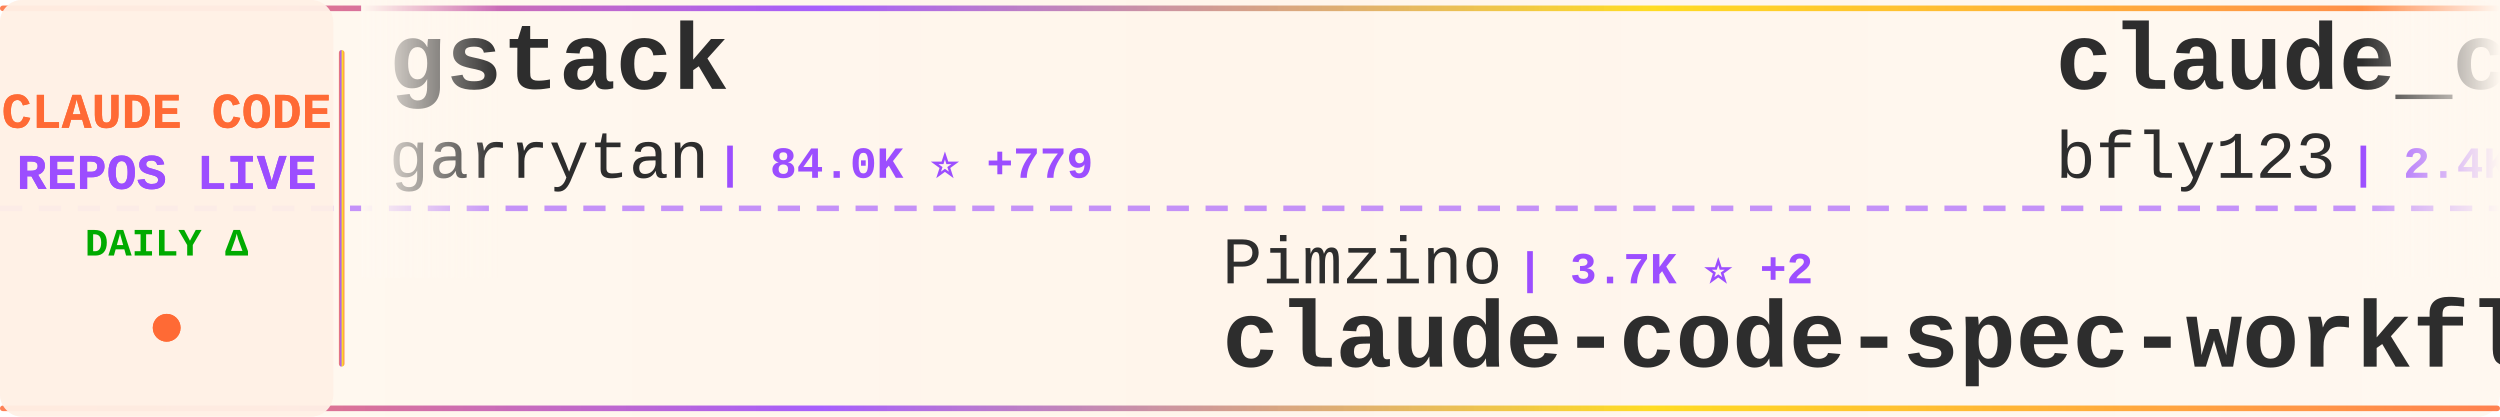
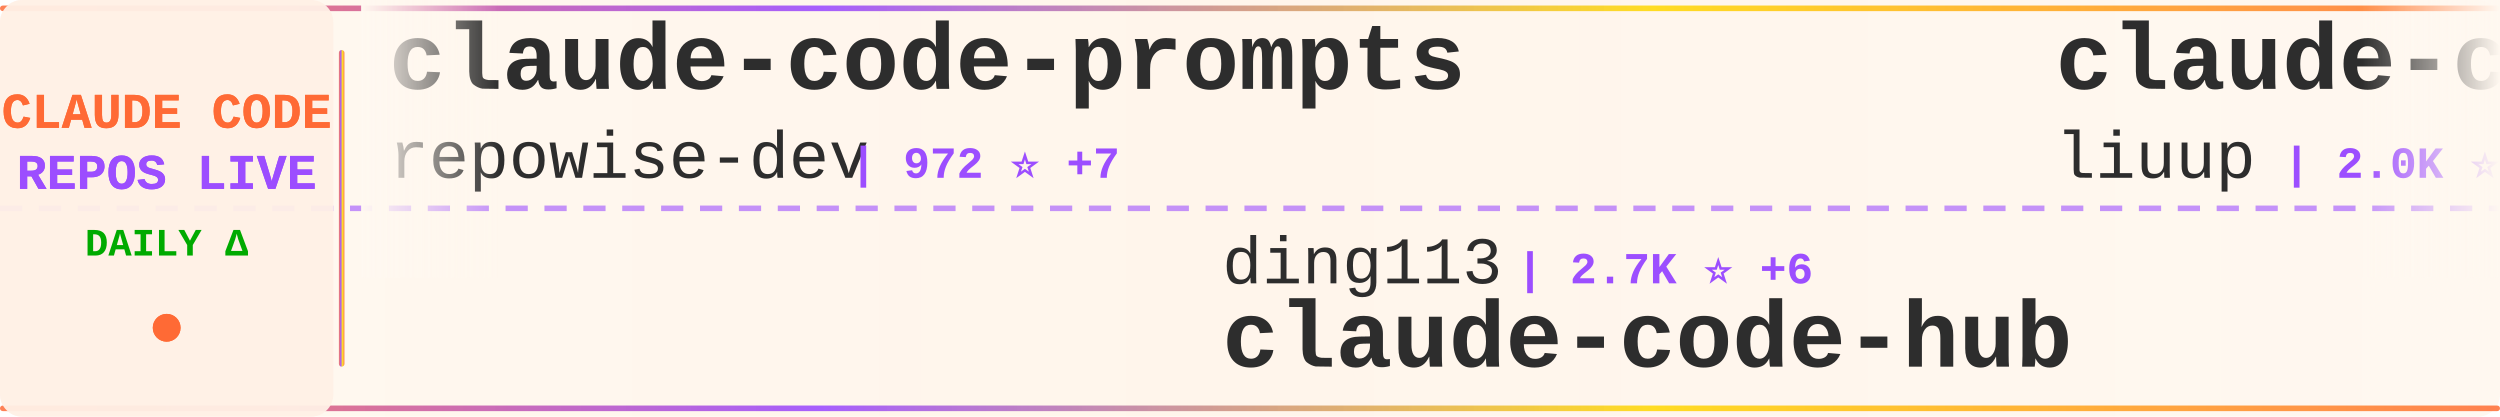
<svg xmlns="http://www.w3.org/2000/svg" width="900" height="150">
  <defs>
    <linearGradient id="tickerBg" x1="0%" y1="0%" x2="100%" y2="0%">
      <stop offset="0%" style="stop-color:#fff8f0;stop-opacity:0.98" />
      <stop offset="50%" style="stop-color:#fff5eb;stop-opacity:1" />
      <stop offset="100%" style="stop-color:#fff8f0;stop-opacity:0.98" />
    </linearGradient>
    <linearGradient id="borderGrad" x1="0%" y1="0%" x2="100%" y2="0%">
      <stop offset="0%" style="stop-color:#FF6B35;stop-opacity:0.85">
        <animate attributeName="stop-opacity" values="0.85;1;0.85" dur="2s" repeatCount="indefinite" />
      </stop>
      <stop offset="33%" style="stop-color:#9C4EFF;stop-opacity:0.9">
        <animate attributeName="stop-opacity" values="0.9;1;0.9" dur="2.2s" repeatCount="indefinite" />
      </stop>
      <stop offset="66%" style="stop-color:#FFD700;stop-opacity:0.85">
        <animate attributeName="stop-opacity" values="0.85;1;0.85" dur="1.8s" repeatCount="indefinite" />
      </stop>
      <stop offset="100%" style="stop-color:#FF6B35;stop-opacity:0.85">
        <animate attributeName="stop-opacity" values="0.85;1;0.85" dur="2s" repeatCount="indefinite" />
      </stop>
    </linearGradient>
    <filter id="textGlow">
      <feGaussianBlur stdDeviation="0.15" result="coloredBlur" />
      <feMerge>
        <feMergeNode in="coloredBlur" />
        <feMergeNode in="SourceGraphic" />
      </feMerge>
    </filter>
    <filter id="metricGlow">
      <feGaussianBlur stdDeviation="0.2" result="coloredBlur" />
      <feMerge>
        <feMergeNode in="coloredBlur" />
        <feMergeNode in="SourceGraphic" />
      </feMerge>
    </filter>
    <linearGradient id="leftFade" x1="0%" y1="0%" x2="100%" y2="0%">
      <stop offset="0%" style="stop-color:#fff8f0;stop-opacity:1" />
      <stop offset="100%" style="stop-color:#fff8f0;stop-opacity:0" />
    </linearGradient>
    <linearGradient id="rightFade" x1="0%" y1="0%" x2="100%" y2="0%">
      <stop offset="0%" style="stop-color:#fff8f0;stop-opacity:0" />
      <stop offset="100%" style="stop-color:#fff8f0;stop-opacity:1" />
    </linearGradient>
  </defs>
  <rect width="900" height="150" fill="url(#tickerBg)" rx="8" />
  <rect x="0" y="2" width="900" height="2" fill="url(#borderGrad)" rx="1" />
  <rect x="0" y="146" width="900" height="2" fill="url(#borderGrad)" rx="1" />
  <line x1="0" y1="75" x2="900" y2="75" stroke="#9C4EFF" stroke-width="2" stroke-dasharray="8 6" opacity="0.6" />
  <rect x="0" y="0" width="120" height="150" fill="#fff0e6" opacity="0.95" rx="8" />
  <text x="60" y="46" font-family="'Courier New', monospace" font-size="18" font-weight="bold" fill="#FF6B35" text-anchor="middle" filter="url(#textGlow)">
    CLAUDE CODE
  </text>
  <text x="60" y="68" font-family="'Courier New', monospace" font-size="18" font-weight="bold" fill="#9C4EFF" text-anchor="middle" filter="url(#textGlow)">
    REPOS LIVE
  </text>
  <text x="60" y="92" font-family="'Courier New', monospace" font-size="14" font-weight="bold" fill="#00aa00" text-anchor="middle">
    DAILY Δ
  </text>
  <circle cx="60" cy="118" r="5" fill="#FF6B35" filter="url(#metricGlow)">
    <animate attributeName="r" values="4;6;4" dur="1.5s" repeatCount="indefinite" />
    <animate attributeName="opacity" values="0.6;1;0.6" dur="1.5s" repeatCount="indefinite" />
  </circle>
  <rect x="122" y="18" width="2" height="114" fill="url(#borderGrad)" rx="1" />
  <clipPath id="tickerClip">
    <rect x="130" y="0" width="770" height="150" />
  </clipPath>
  <g clip-path="url(#tickerClip)">
    <g id="tickerItems">
      <animateTransform attributeName="transform" attributeType="XML" type="translate" from="0 0" to="-3000 0" dur="54s" repeatCount="indefinite" />
      <g transform="translate(0, 0)">
-         <text x="140" y="32" font-family="'Courier New', monospace" font-size="34" font-weight="bold" fill="#2d2d2d">gstack</text>
-         <text x="140" y="64" font-family="'Courier New', monospace" font-size="24" font-weight="normal" fill="#2d2d2d" opacity="1.0">garrytan</text>
-         <text x="258" y="64" font-family="'Courier New', monospace" font-size="16" font-weight="bold" fill="#9C4EFF"> | 84.0K ⭐ +779</text>
+         <text x="140" y="32" font-family="'Courier New', monospace" font-size="34" font-weight="bold" fill="#2d2d2d">claude-code-prompts</text>
+         <text x="140" y="64" font-family="'Courier New', monospace" font-size="24" font-weight="normal" fill="#2d2d2d" opacity="1.0">repowise-dev</text>
+         <text x="306" y="64" font-family="'Courier New', monospace" font-size="16" font-weight="bold" fill="#9C4EFF"> | 972 ⭐ +7</text>
      </g>
      <g transform="translate(300, 0)">
-         <text x="140" y="102" font-family="'Courier New', monospace" font-size="24" font-weight="normal" fill="#2d2d2d" opacity="1.0">Pimzino</text>
-         <text x="246" y="102" font-family="'Courier New', monospace" font-size="16" font-weight="bold" fill="#9C4EFF"> | 3.7K ⭐ +2</text>
-         <text x="140" y="132" font-family="'Courier New', monospace" font-size="34" font-weight="bold" fill="#2d2d2d">claude-code-spec-workflo...</text>
+         <text x="140" y="102" font-family="'Courier New', monospace" font-size="24" font-weight="normal" fill="#2d2d2d" opacity="1.0">ding113</text>
+         <text x="246" y="102" font-family="'Courier New', monospace" font-size="16" font-weight="bold" fill="#9C4EFF"> | 2.7K ⭐ +6</text>
+         <text x="140" y="132" font-family="'Courier New', monospace" font-size="34" font-weight="bold" fill="#2d2d2d">claude-code-hub</text>
      </g>
      <g transform="translate(600, 0)">
-         <text x="140" y="32" font-family="'Courier New', monospace" font-size="34" font-weight="bold" fill="#2d2d2d">claude_code_bridge</text>
-         <text x="140" y="64" font-family="'Courier New', monospace" font-size="24" font-weight="normal" fill="#2d2d2d" opacity="1.0">bfly123</text>
-         <text x="246" y="64" font-family="'Courier New', monospace" font-size="16" font-weight="bold" fill="#9C4EFF"> | 2.4K ⭐ +12</text>
+         <text x="140" y="32" font-family="'Courier New', monospace" font-size="34" font-weight="bold" fill="#2d2d2d">claude-code-analysis</text>
+         <text x="140" y="64" font-family="'Courier New', monospace" font-size="24" font-weight="normal" fill="#2d2d2d" opacity="1.0">liuup</text>
+         <text x="222" y="64" font-family="'Courier New', monospace" font-size="16" font-weight="bold" fill="#9C4EFF"> | 2.0K ⭐ +22</text>
      </g>
      <g transform="translate(900, 0)">
-         <text x="140" y="102" font-family="'Courier New', monospace" font-size="24" font-weight="normal" fill="#2d2d2d" opacity="1.0">shanraisshan</text>
-         <text x="306" y="102" font-family="'Courier New', monospace" font-size="16" font-weight="bold" fill="#9C4EFF"> | 48.2K ⭐ +216</text>
-         <text x="140" y="132" font-family="'Courier New', monospace" font-size="34" font-weight="bold" fill="#2d2d2d">claude-code-best-practic...</text>
+         <text x="140" y="102" font-family="'Courier New', monospace" font-size="24" font-weight="normal" fill="#2d2d2d" opacity="1.0">zstmfhy</text>
+         <text x="246" y="102" font-family="'Courier New', monospace" font-size="16" font-weight="bold" fill="#9C4EFF"> | 190 ⭐</text>
+         <text x="140" y="132" font-family="'Courier New', monospace" font-size="34" font-weight="bold" fill="#2d2d2d">Claude-code</text>
      </g>
      <g transform="translate(1200, 0)">
-         <text x="140" y="32" font-family="'Courier New', monospace" font-size="34" font-weight="bold" fill="#2d2d2d">claude-code-router</text>
-         <text x="140" y="64" font-family="'Courier New', monospace" font-size="24" font-weight="normal" fill="#2d2d2d" opacity="1.0">musistudio</text>
-         <text x="282" y="64" font-family="'Courier New', monospace" font-size="16" font-weight="bold" fill="#9C4EFF"> | 33.0K ⭐ +56</text>
+         <text x="140" y="32" font-family="'Courier New', monospace" font-size="34" font-weight="bold" fill="#2d2d2d">claude-code-tudou</text>
+         <text x="140" y="64" font-family="'Courier New', monospace" font-size="24" font-weight="normal" fill="#2d2d2d" opacity="1.0">AICoderTudou</text>
+         <text x="306" y="64" font-family="'Courier New', monospace" font-size="16" font-weight="bold" fill="#9C4EFF"> | 495 ⭐</text>
      </g>
      <g transform="translate(1500, 0)">
-         <text x="140" y="102" font-family="'Courier New', monospace" font-size="24" font-weight="normal" fill="#2d2d2d" opacity="1.0">ykdojo</text>
-         <text x="234" y="102" font-family="'Courier New', monospace" font-size="16" font-weight="bold" fill="#9C4EFF"> | 8.0K ⭐ +14</text>
-         <text x="140" y="132" font-family="'Courier New', monospace" font-size="34" font-weight="bold" fill="#2d2d2d">claude-code-tips</text>
+         <text x="140" y="102" font-family="'Courier New', monospace" font-size="24" font-weight="normal" fill="#2d2d2d" opacity="1.0">kodu-ai</text>
+         <text x="246" y="102" font-family="'Courier New', monospace" font-size="16" font-weight="bold" fill="#9C4EFF"> | 5.3K ⭐</text>
+         <text x="140" y="132" font-family="'Courier New', monospace" font-size="34" font-weight="bold" fill="#2d2d2d">claude-coder</text>
      </g>
      <g transform="translate(1800, 0)">
-         <text x="140" y="32" font-family="'Courier New', monospace" font-size="34" font-weight="bold" fill="#2d2d2d">claude-code-ultimate-gui...</text>
-         <text x="140" y="64" font-family="'Courier New', monospace" font-size="24" font-weight="normal" fill="#2d2d2d" opacity="1.0">FlorianBruniaux</text>
-         <text x="342" y="64" font-family="'Courier New', monospace" font-size="16" font-weight="bold" fill="#9C4EFF"> | 4.0K ⭐ +25</text>
+         <text x="140" y="32" font-family="'Courier New', monospace" font-size="34" font-weight="bold" fill="#2d2d2d">claude-code-source</text>
+         <text x="140" y="64" font-family="'Courier New', monospace" font-size="24" font-weight="normal" fill="#2d2d2d" opacity="1.0">JrCx7scC</text>
+         <text x="258" y="64" font-family="'Courier New', monospace" font-size="16" font-weight="bold" fill="#9C4EFF"> | 361 ⭐</text>
      </g>
      <g transform="translate(2100, 0)">
-         <text x="140" y="102" font-family="'Courier New', monospace" font-size="24" font-weight="normal" fill="#2d2d2d" opacity="1.0">ChinaSiro</text>
-         <text x="270" y="102" font-family="'Courier New', monospace" font-size="16" font-weight="bold" fill="#9C4EFF"> | 9.0K ⭐ +12</text>
-         <text x="140" y="132" font-family="'Courier New', monospace" font-size="34" font-weight="bold" fill="#2d2d2d">claude-code-sourcemap</text>
+         <text x="140" y="102" font-family="'Courier New', monospace" font-size="24" font-weight="normal" fill="#2d2d2d" opacity="1.0">Donchitos</text>
+         <text x="270" y="102" font-family="'Courier New', monospace" font-size="16" font-weight="bold" fill="#9C4EFF"> | 16.3K ⭐ +115</text>
+         <text x="140" y="132" font-family="'Courier New', monospace" font-size="34" font-weight="bold" fill="#2d2d2d">Claude-Code-Game-Studios</text>
      </g>
      <g transform="translate(2400, 0)">
-         <text x="140" y="32" font-family="'Courier New', monospace" font-size="34" font-weight="bold" fill="#2d2d2d">claude_code_src</text>
-         <text x="140" y="64" font-family="'Courier New', monospace" font-size="24" font-weight="normal" fill="#2d2d2d" opacity="1.0">ponponon</text>
-         <text x="258" y="64" font-family="'Courier New', monospace" font-size="16" font-weight="bold" fill="#9C4EFF"> | 2.2K ⭐ +1</text>
+         <text x="140" y="32" font-family="'Courier New', monospace" font-size="34" font-weight="bold" fill="#2d2d2d">andrej-karpathy-skills</text>
+         <text x="140" y="64" font-family="'Courier New', monospace" font-size="24" font-weight="normal" fill="#2d2d2d" opacity="1.0">forrestchang</text>
+         <text x="306" y="64" font-family="'Courier New', monospace" font-size="16" font-weight="bold" fill="#9C4EFF"> | 91.1K ⭐ +3.2K</text>
      </g>
      <g transform="translate(2700, 0)">
-         <text x="140" y="102" font-family="'Courier New', monospace" font-size="24" font-weight="normal" fill="#2d2d2d" opacity="1.0">slopus</text>
-         <text x="234" y="102" font-family="'Courier New', monospace" font-size="16" font-weight="bold" fill="#9C4EFF"> | 19.2K ⭐ +49</text>
-         <text x="140" y="132" font-family="'Courier New', monospace" font-size="34" font-weight="bold" fill="#2d2d2d">happy</text>
+         <text x="140" y="102" font-family="'Courier New', monospace" font-size="24" font-weight="normal" fill="#2d2d2d" opacity="1.0">Alishahryar1</text>
+         <text x="306" y="102" font-family="'Courier New', monospace" font-size="16" font-weight="bold" fill="#9C4EFF"> | 13.9K ⭐ +2.3K</text>
+         <text x="140" y="132" font-family="'Courier New', monospace" font-size="34" font-weight="bold" fill="#2d2d2d">free-claude-code</text>
      </g>
      <g transform="translate(3000, 0)">
-         <text x="140" y="32" font-family="'Courier New', monospace" font-size="34" font-weight="bold" fill="#2d2d2d">gstack</text>
-         <text x="140" y="64" font-family="'Courier New', monospace" font-size="24" font-weight="normal" fill="#2d2d2d" opacity="1.0">garrytan</text>
-         <text x="258" y="64" font-family="'Courier New', monospace" font-size="16" font-weight="bold" fill="#9C4EFF"> | 84.0K ⭐ +779</text>
+         <text x="140" y="32" font-family="'Courier New', monospace" font-size="34" font-weight="bold" fill="#2d2d2d">claude-code-prompts</text>
+         <text x="140" y="64" font-family="'Courier New', monospace" font-size="24" font-weight="normal" fill="#2d2d2d" opacity="1.0">repowise-dev</text>
+         <text x="306" y="64" font-family="'Courier New', monospace" font-size="16" font-weight="bold" fill="#9C4EFF"> | 972 ⭐ +7</text>
      </g>
      <g transform="translate(3300, 0)">
-         <text x="140" y="102" font-family="'Courier New', monospace" font-size="24" font-weight="normal" fill="#2d2d2d" opacity="1.0">Pimzino</text>
-         <text x="246" y="102" font-family="'Courier New', monospace" font-size="16" font-weight="bold" fill="#9C4EFF"> | 3.7K ⭐ +2</text>
-         <text x="140" y="132" font-family="'Courier New', monospace" font-size="34" font-weight="bold" fill="#2d2d2d">claude-code-spec-workflo...</text>
+         <text x="140" y="102" font-family="'Courier New', monospace" font-size="24" font-weight="normal" fill="#2d2d2d" opacity="1.0">ding113</text>
+         <text x="246" y="102" font-family="'Courier New', monospace" font-size="16" font-weight="bold" fill="#9C4EFF"> | 2.7K ⭐ +6</text>
+         <text x="140" y="132" font-family="'Courier New', monospace" font-size="34" font-weight="bold" fill="#2d2d2d">claude-code-hub</text>
      </g>
      <g transform="translate(3600, 0)">
-         <text x="140" y="32" font-family="'Courier New', monospace" font-size="34" font-weight="bold" fill="#2d2d2d">claude_code_bridge</text>
-         <text x="140" y="64" font-family="'Courier New', monospace" font-size="24" font-weight="normal" fill="#2d2d2d" opacity="1.0">bfly123</text>
-         <text x="246" y="64" font-family="'Courier New', monospace" font-size="16" font-weight="bold" fill="#9C4EFF"> | 2.4K ⭐ +12</text>
+         <text x="140" y="32" font-family="'Courier New', monospace" font-size="34" font-weight="bold" fill="#2d2d2d">claude-code-analysis</text>
+         <text x="140" y="64" font-family="'Courier New', monospace" font-size="24" font-weight="normal" fill="#2d2d2d" opacity="1.0">liuup</text>
+         <text x="222" y="64" font-family="'Courier New', monospace" font-size="16" font-weight="bold" fill="#9C4EFF"> | 2.0K ⭐ +22</text>
      </g>
      <g transform="translate(3900, 0)">
-         <text x="140" y="102" font-family="'Courier New', monospace" font-size="24" font-weight="normal" fill="#2d2d2d" opacity="1.0">shanraisshan</text>
-         <text x="306" y="102" font-family="'Courier New', monospace" font-size="16" font-weight="bold" fill="#9C4EFF"> | 48.2K ⭐ +216</text>
-         <text x="140" y="132" font-family="'Courier New', monospace" font-size="34" font-weight="bold" fill="#2d2d2d">claude-code-best-practic...</text>
+         <text x="140" y="102" font-family="'Courier New', monospace" font-size="24" font-weight="normal" fill="#2d2d2d" opacity="1.0">zstmfhy</text>
+         <text x="246" y="102" font-family="'Courier New', monospace" font-size="16" font-weight="bold" fill="#9C4EFF"> | 190 ⭐</text>
+         <text x="140" y="132" font-family="'Courier New', monospace" font-size="34" font-weight="bold" fill="#2d2d2d">Claude-code</text>
      </g>
    </g>
  </g>
  <rect x="130" y="0" width="50" height="100" fill="url(#leftFade)" />
  <rect x="850" y="0" width="50" height="100" fill="url(#rightFade)" />
</svg>
